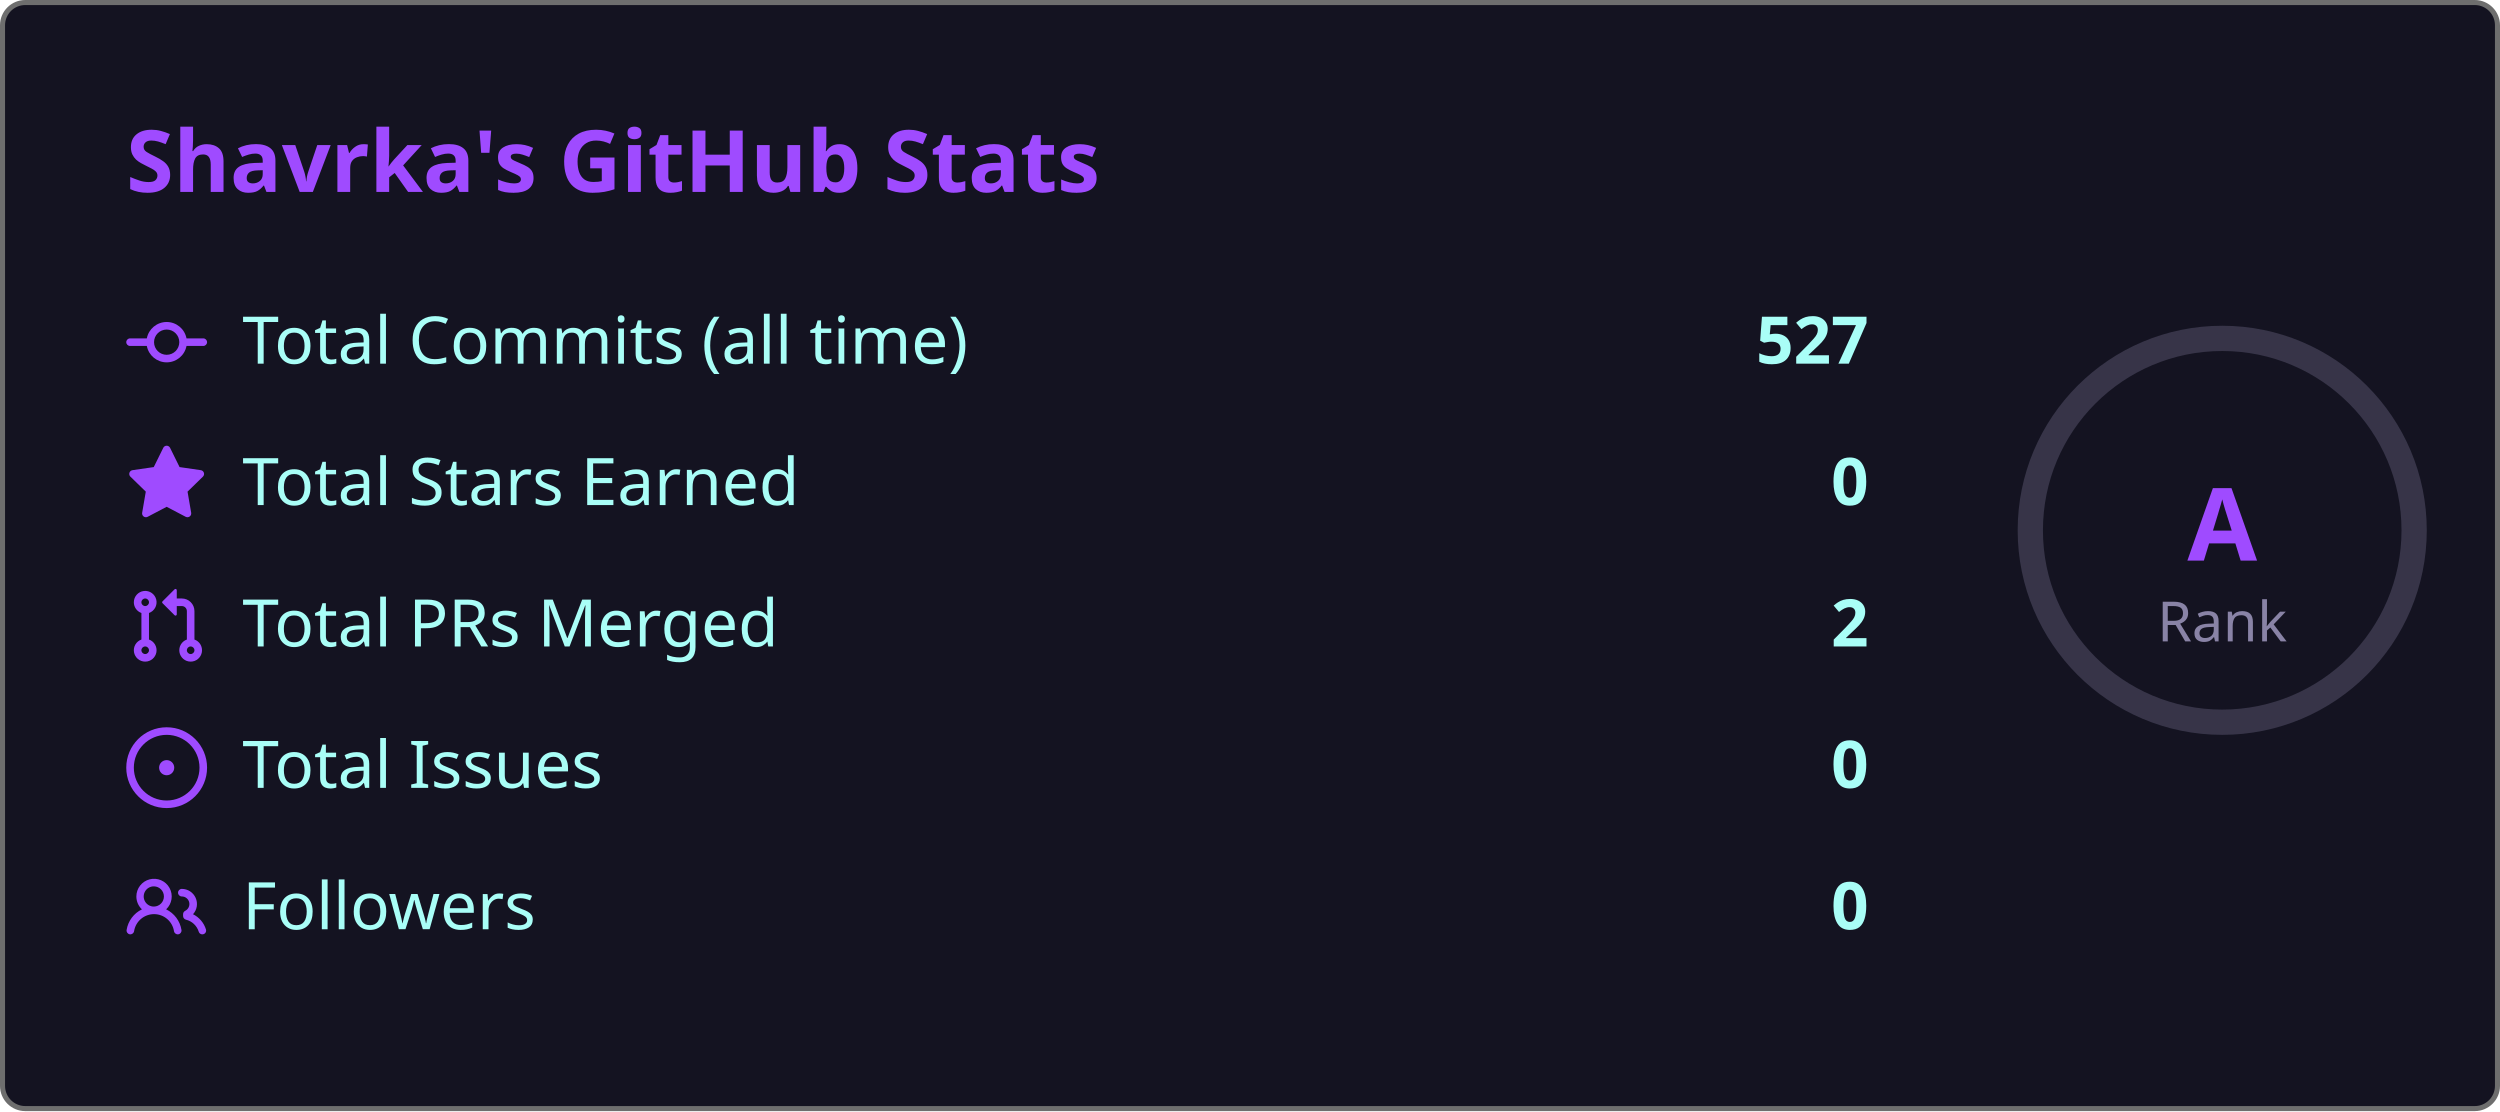
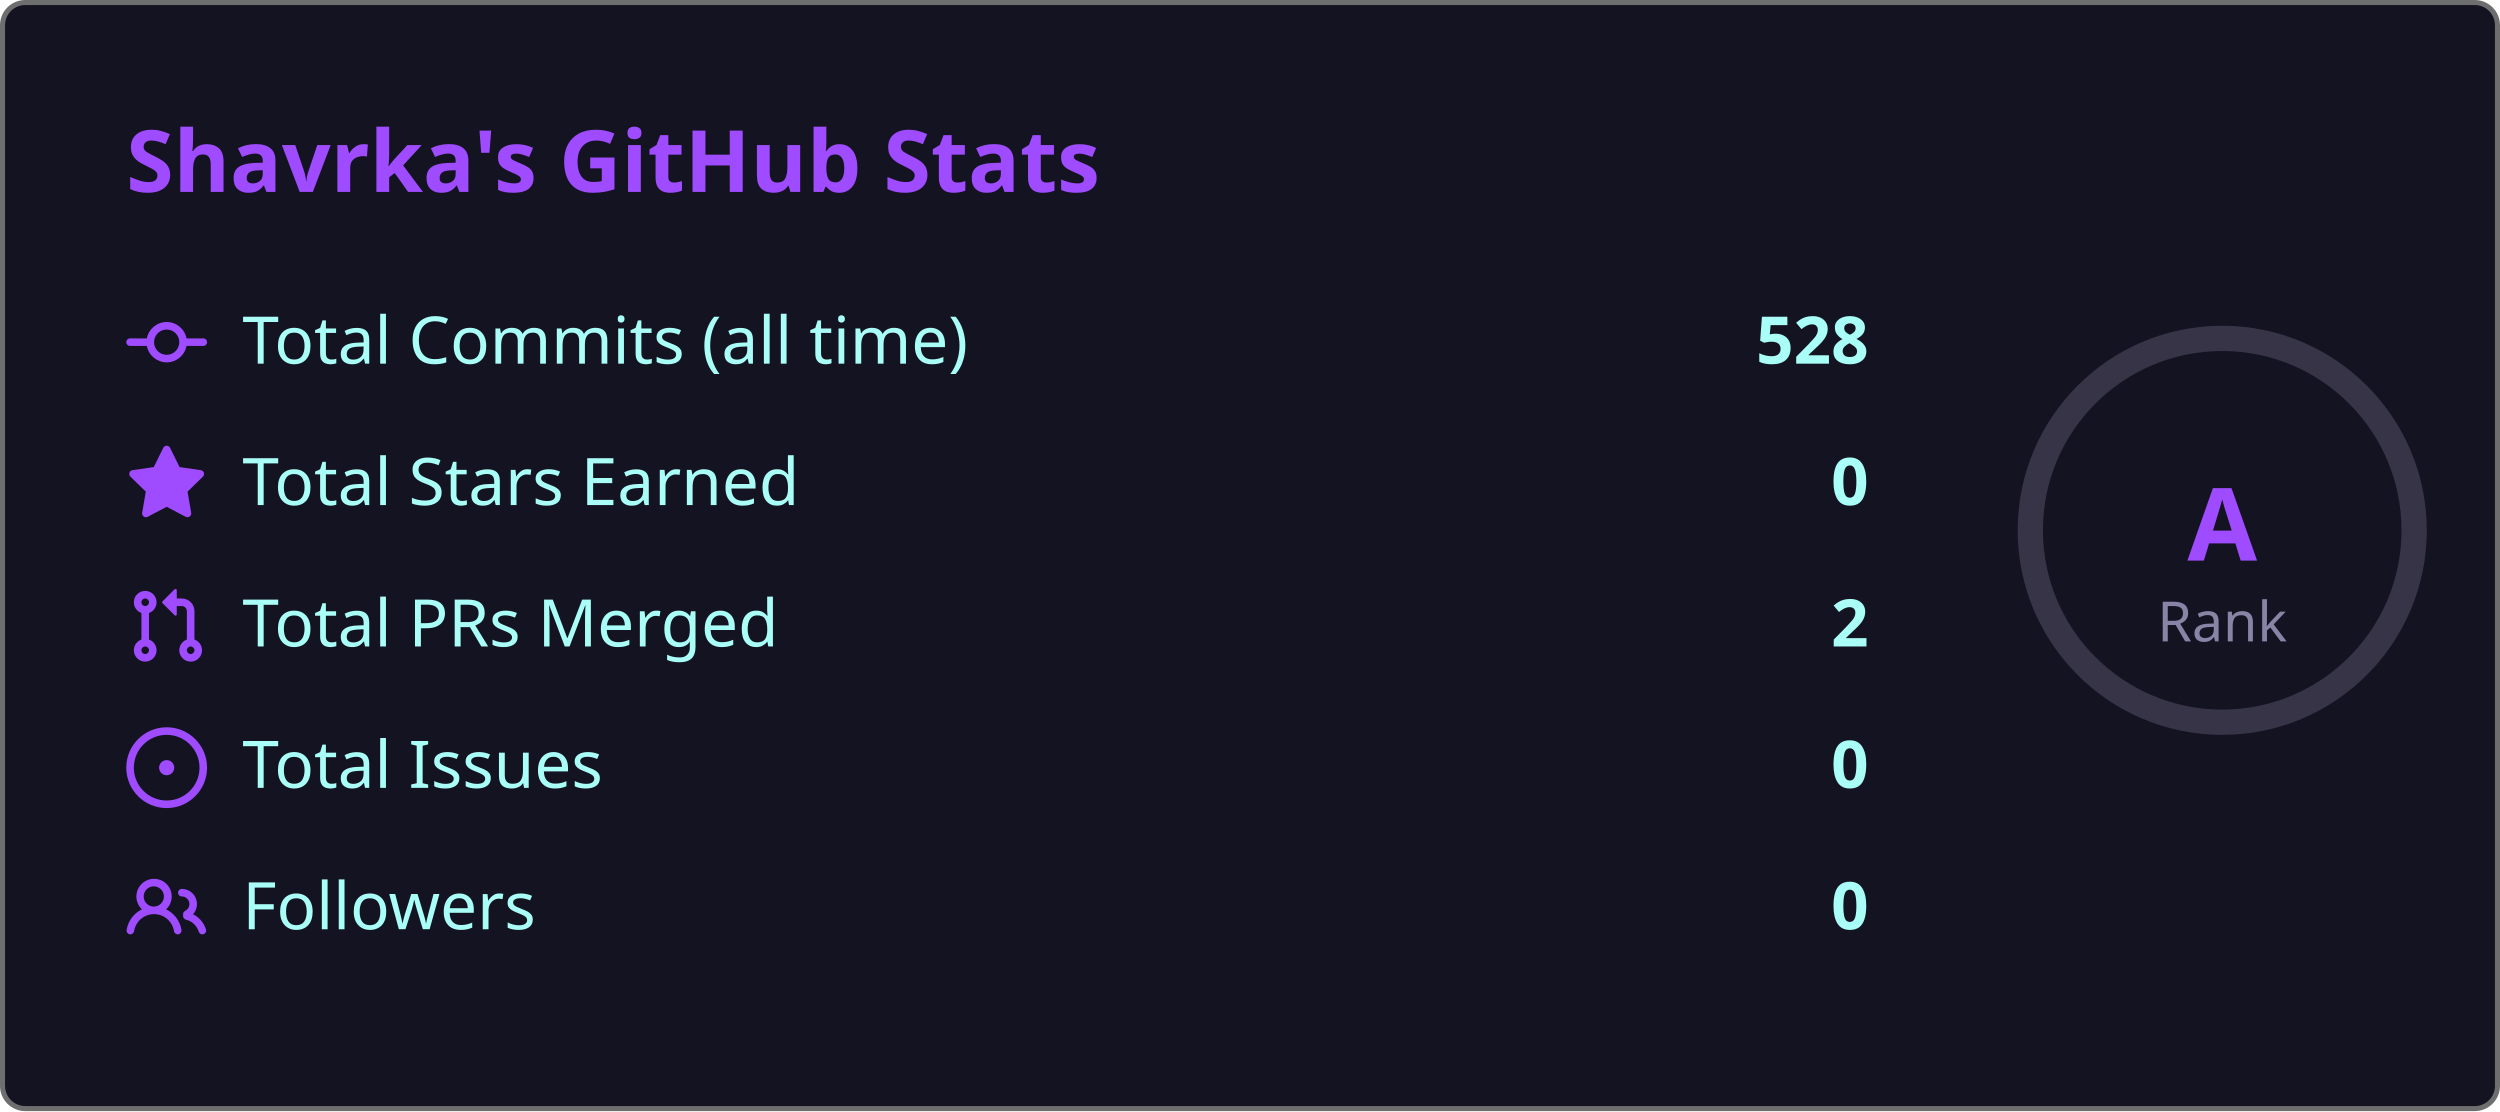
<svg xmlns="http://www.w3.org/2000/svg" width="495" height="220" viewBox="0 0 495 220">
  <style>
    .fade { animation: fadeIn .8s ease both }
    @keyframes fadeIn { from { opacity:0; transform:translateY(6px) } to { opacity:1; transform:none } }
    .ring { animation: ring 1s ease both }
    @keyframes ring {
      from { stroke-dashoffset:238.8 }
      to   { stroke-dashoffset:179.1 }
    }
  </style>
  <rect x=".5" y=".5" width="494" height="219" rx="4.5" fill="#141321" stroke="#6e6e6e" />
  <text class="fade" x="25" y="38" fill="#9f4bff" font-size="17" font-weight="bold" font-family="'Segoe UI', Ubuntu, 'Helvetica Neue', Sans-Serif">Shavrka's GitHub Stats</text>
  <g class="fade">
    <g transform="translate(0,60)">
      <g transform="translate(25,0)" fill="#9f4bff">
        <path d="M11.93 8.5a4.002 4.002 0 0 1-7.86 0H.75a.75.75 0 0 1 0-1.5h3.32a4.002 4.002 0 0 1 7.86 0h3.32a.75.75 0 0 1 0 1.5Zm-1.43-.75a2.5 2.5 0 1 0-5 0 2.5 2.5 0 0 0 5 0Z" />
      </g>
      <text x="48" y="12" fill="#a9fef7" font-size="13" font-family="'Segoe UI', Ubuntu, 'Helvetica Neue', Sans-Serif">Total Commits (all time)</text>
-       <text x="370" y="12" fill="#a9fef7" font-size="13" font-weight="bold" text-anchor="end" font-family="'Segoe UI', Ubuntu, 'Helvetica Neue', Sans-Serif">527</text>
+       <text x="370" y="12" fill="#a9fef7" font-size="13" font-weight="bold" text-anchor="end" font-family="'Segoe UI', Ubuntu, 'Helvetica Neue', Sans-Serif">528</text>
    </g>
    <g transform="translate(0,88)">
      <g transform="translate(25,0)" fill="#9f4bff">
        <path d="M8 .25a.75.75 0 0 1 .673.418l1.882 3.815 4.21.612a.75.75 0 0 1 .416 1.279l-3.046 2.97.719 4.192a.751.751 0 0 1-1.088.791L8 12.347l-3.766 1.98a.75.75 0 0 1-1.088-.79l.72-4.194L.818 6.374a.75.75 0 0 1 .416-1.28l4.21-.611L7.327.668A.75.75 0 0 1 8 .25Z" />
      </g>
      <text x="48" y="12" fill="#a9fef7" font-size="13" font-family="'Segoe UI', Ubuntu, 'Helvetica Neue', Sans-Serif">Total Stars Earned</text>
      <text x="370" y="12" fill="#a9fef7" font-size="13" font-weight="bold" text-anchor="end" font-family="'Segoe UI', Ubuntu, 'Helvetica Neue', Sans-Serif">0</text>
    </g>
    <g transform="translate(0,116)">
      <g transform="translate(25,0)" fill="#9f4bff">
        <path d="M1.5 3.25a2.25 2.25 0 1 1 3 2.122v5.256a2.251 2.251 0 1 1-1.5 0V5.372A2.25 2.25 0 0 1 1.5 3.25Zm5.677-.177L9.573.677A.25.25 0 0 1 10 .854V2.5h1A2.5 2.5 0 0 1 13.5 5v5.628a2.251 2.251 0 1 1-1.5 0V5a1 1 0 0 0-1-1h-1v1.646a.25.25 0 0 1-.427.177L7.177 3.427a.25.25 0 0 1 0-.354ZM3.75 2.5a.75.75 0 1 0 0 1.5.75.75 0 0 0 0-1.5Zm0 9.5a.75.75 0 1 0 0 1.5.75.75 0 0 0 0-1.5Zm8.25.75a.75.75 0 1 0 1.5 0 .75.75 0 0 0-1.5 0Z" />
      </g>
      <text x="48" y="12" fill="#a9fef7" font-size="13" font-family="'Segoe UI', Ubuntu, 'Helvetica Neue', Sans-Serif">Total PRs Merged</text>
      <text x="370" y="12" fill="#a9fef7" font-size="13" font-weight="bold" text-anchor="end" font-family="'Segoe UI', Ubuntu, 'Helvetica Neue', Sans-Serif">2</text>
    </g>
    <g transform="translate(0,144)">
      <g transform="translate(25,0)" fill="#9f4bff">
        <path d="M8 9.5a1.5 1.5 0 1 0 0-3 1.5 1.5 0 0 0 0 3Z" />
        <path d="M8 0a8 8 0 1 1 0 16A8 8 0 0 1 8 0ZM1.5 8a6.5 6.5 0 1 0 13 0 6.5 6.5 0 0 0-13 0Z" />
      </g>
      <text x="48" y="12" fill="#a9fef7" font-size="13" font-family="'Segoe UI', Ubuntu, 'Helvetica Neue', Sans-Serif">Total Issues</text>
      <text x="370" y="12" fill="#a9fef7" font-size="13" font-weight="bold" text-anchor="end" font-family="'Segoe UI', Ubuntu, 'Helvetica Neue', Sans-Serif">0</text>
    </g>
    <g transform="translate(0,172)">
      <g transform="translate(25,0)" fill="#9f4bff">
        <path d="M2 5.5a3.5 3.5 0 1 1 5.898 2.549 5.508 5.508 0 0 1 3.034 4.084.75.75 0 1 1-1.482.235 4 4 0 0 0-7.9 0 .75.75 0 0 1-1.482-.236A5.507 5.507 0 0 1 3.102 8.05 3.493 3.493 0 0 1 2 5.5ZM11 4a3.001 3.001 0 0 1 2.22 5.018 5.01 5.01 0 0 1 2.56 3.012.749.749 0 0 1-.885.954.752.752 0 0 1-.549-.514 3.507 3.507 0 0 0-2.522-2.372.75.75 0 0 1-.574-.73v-.352a.75.75 0 0 1 .416-.672A1.5 1.5 0 0 0 11 5.5.75.75 0 0 1 11 4Zm-5.5-.5a2 2 0 1 0-.001 3.999A2 2 0 0 0 5.5 3.5Z" />
      </g>
      <text x="48" y="12" fill="#a9fef7" font-size="13" font-family="'Segoe UI', Ubuntu, 'Helvetica Neue', Sans-Serif">Followers</text>
      <text x="370" y="12" fill="#a9fef7" font-size="13" font-weight="bold" text-anchor="end" font-family="'Segoe UI', Ubuntu, 'Helvetica Neue', Sans-Serif">0</text>
    </g>
  </g>
  <circle cx="440" cy="105" r="38" fill="none" stroke="#8983a6" stroke-width="5" opacity=".3" />
  <circle class="ring" cx="440" cy="105" r="38" fill="none" stroke="#9f4bff" stroke-width="5" stroke-dasharray="238.8" stroke-dashoffset="238.8" stroke-linecap="round" transform="rotate(-90,440,105)" />
  <text x="440" y="111" fill="#9f4bff" font-size="20" font-weight="bold" text-anchor="middle" font-family="'Segoe UI', Ubuntu, 'Helvetica Neue', Sans-Serif">A</text>
  <text x="440" y="127" fill="#8983a6" font-size="11" text-anchor="middle" font-family="'Segoe UI', Ubuntu, 'Helvetica Neue', Sans-Serif">Rank</text>
</svg>
